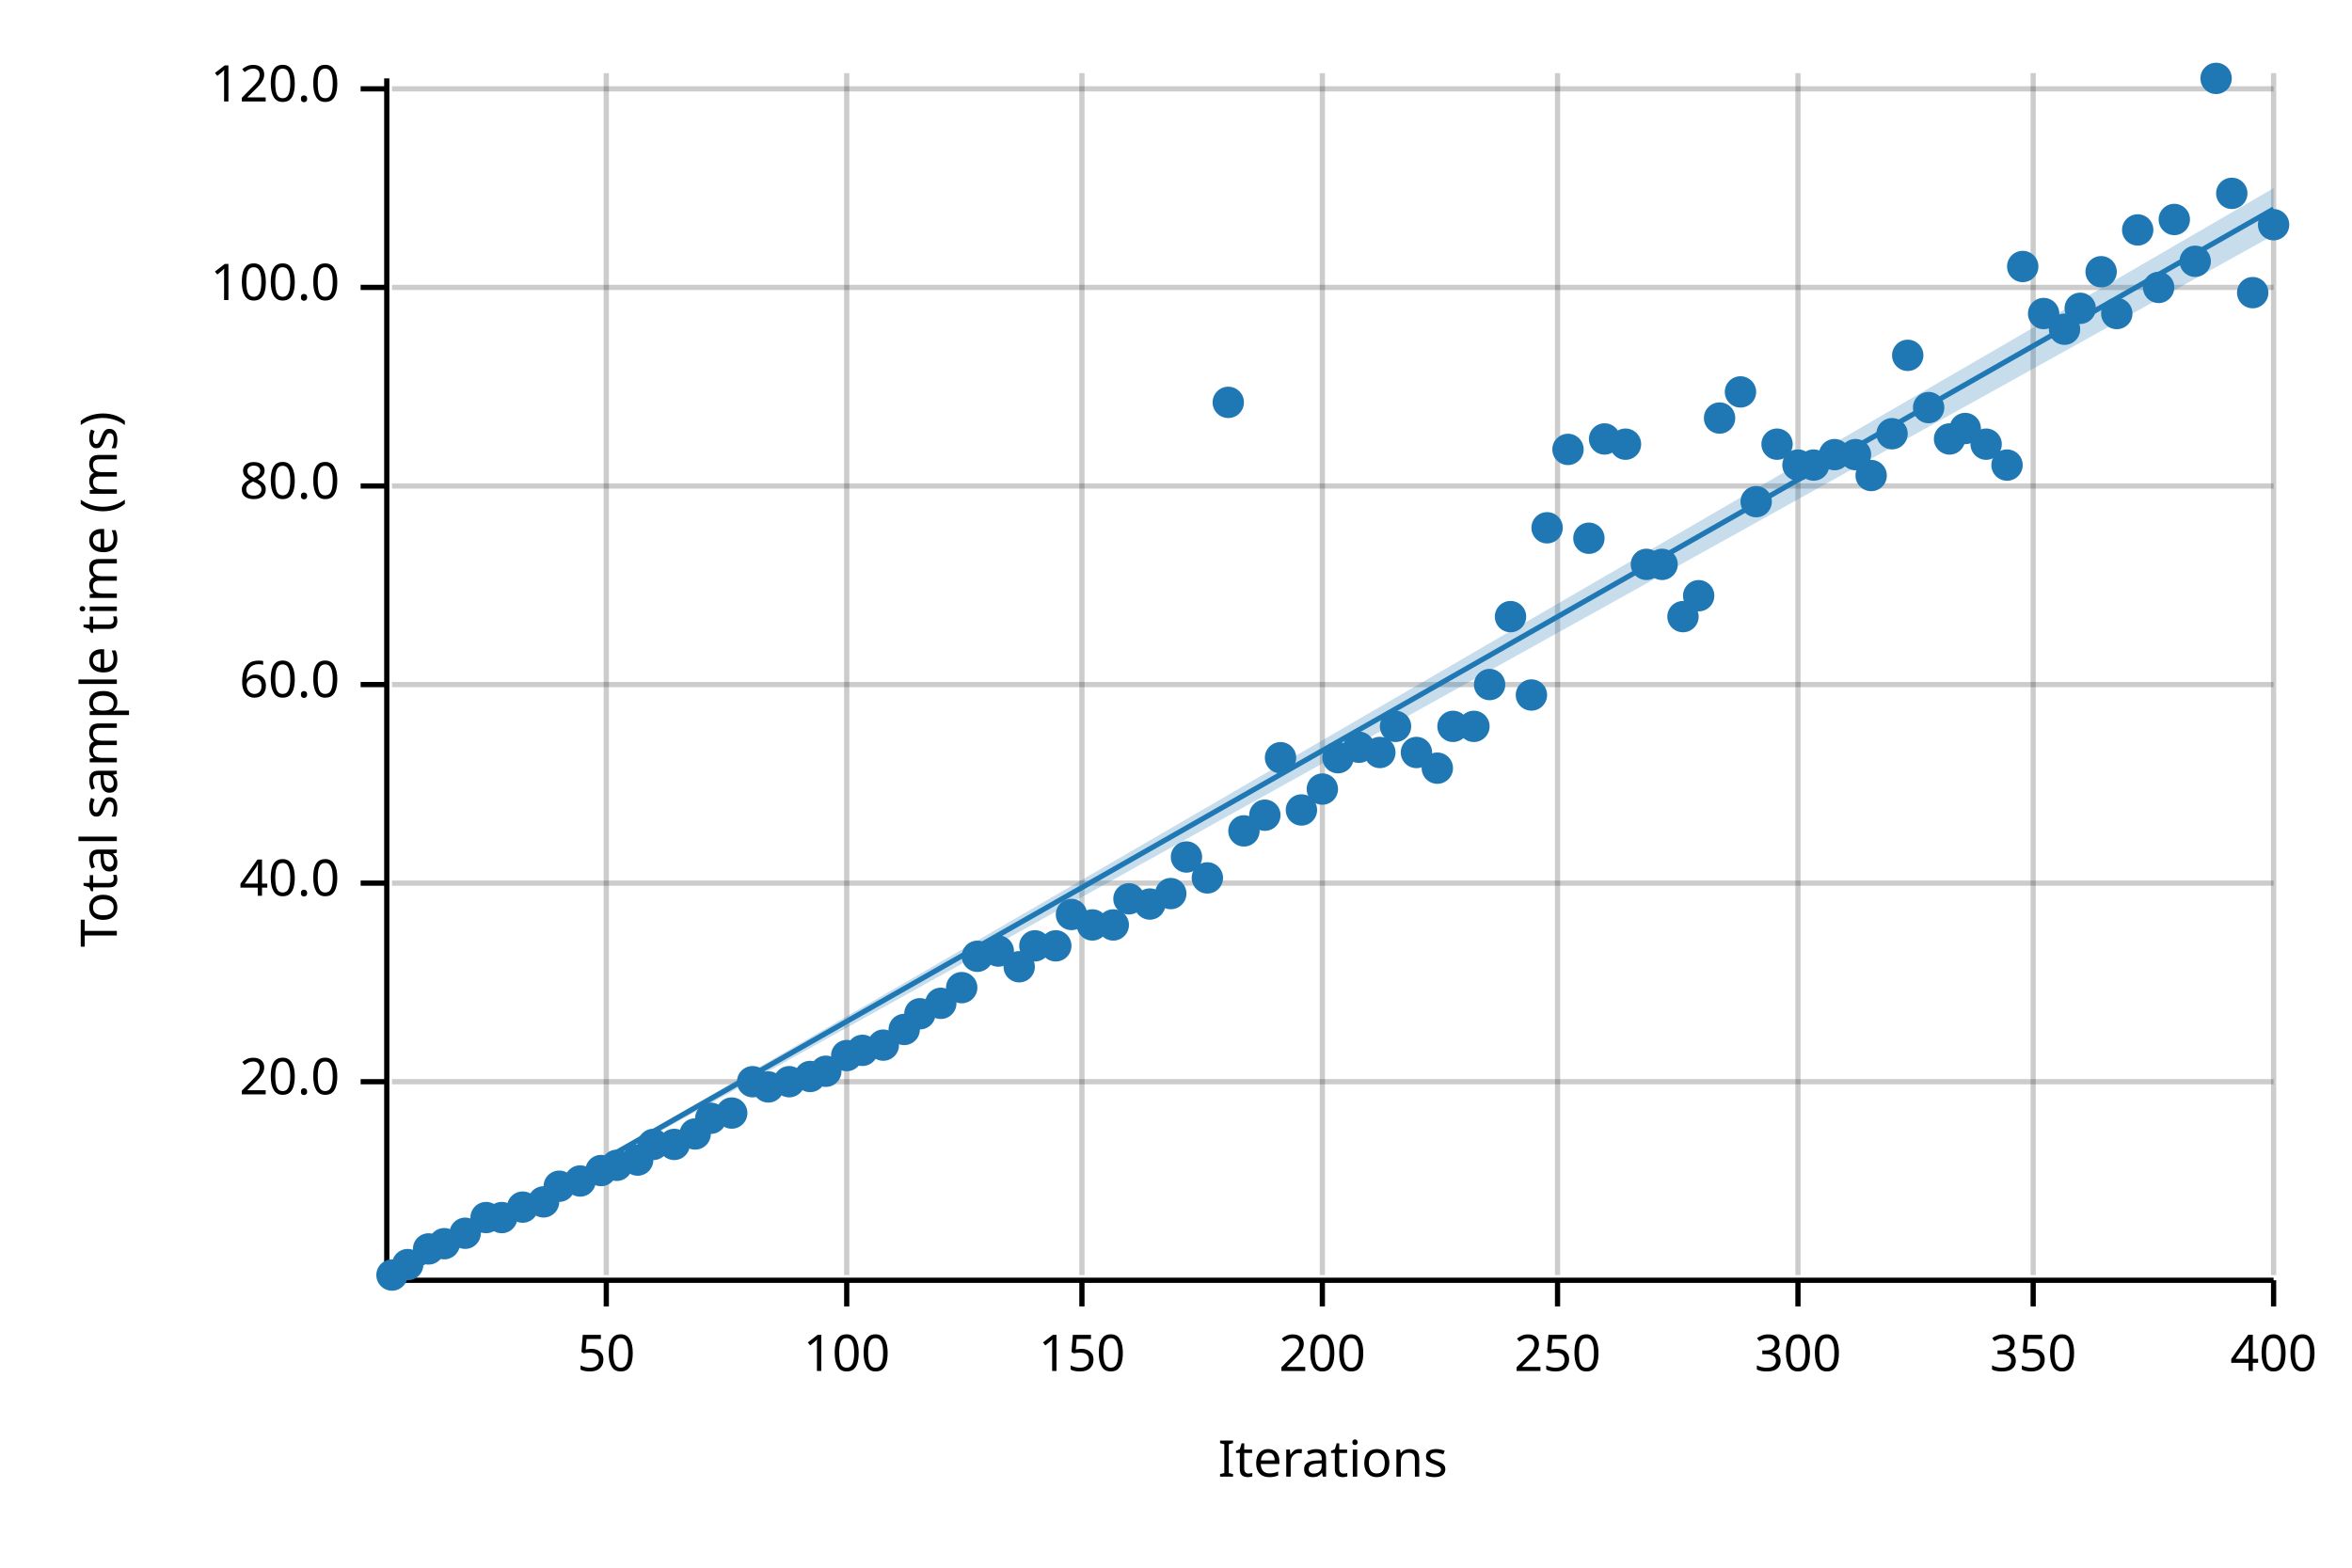
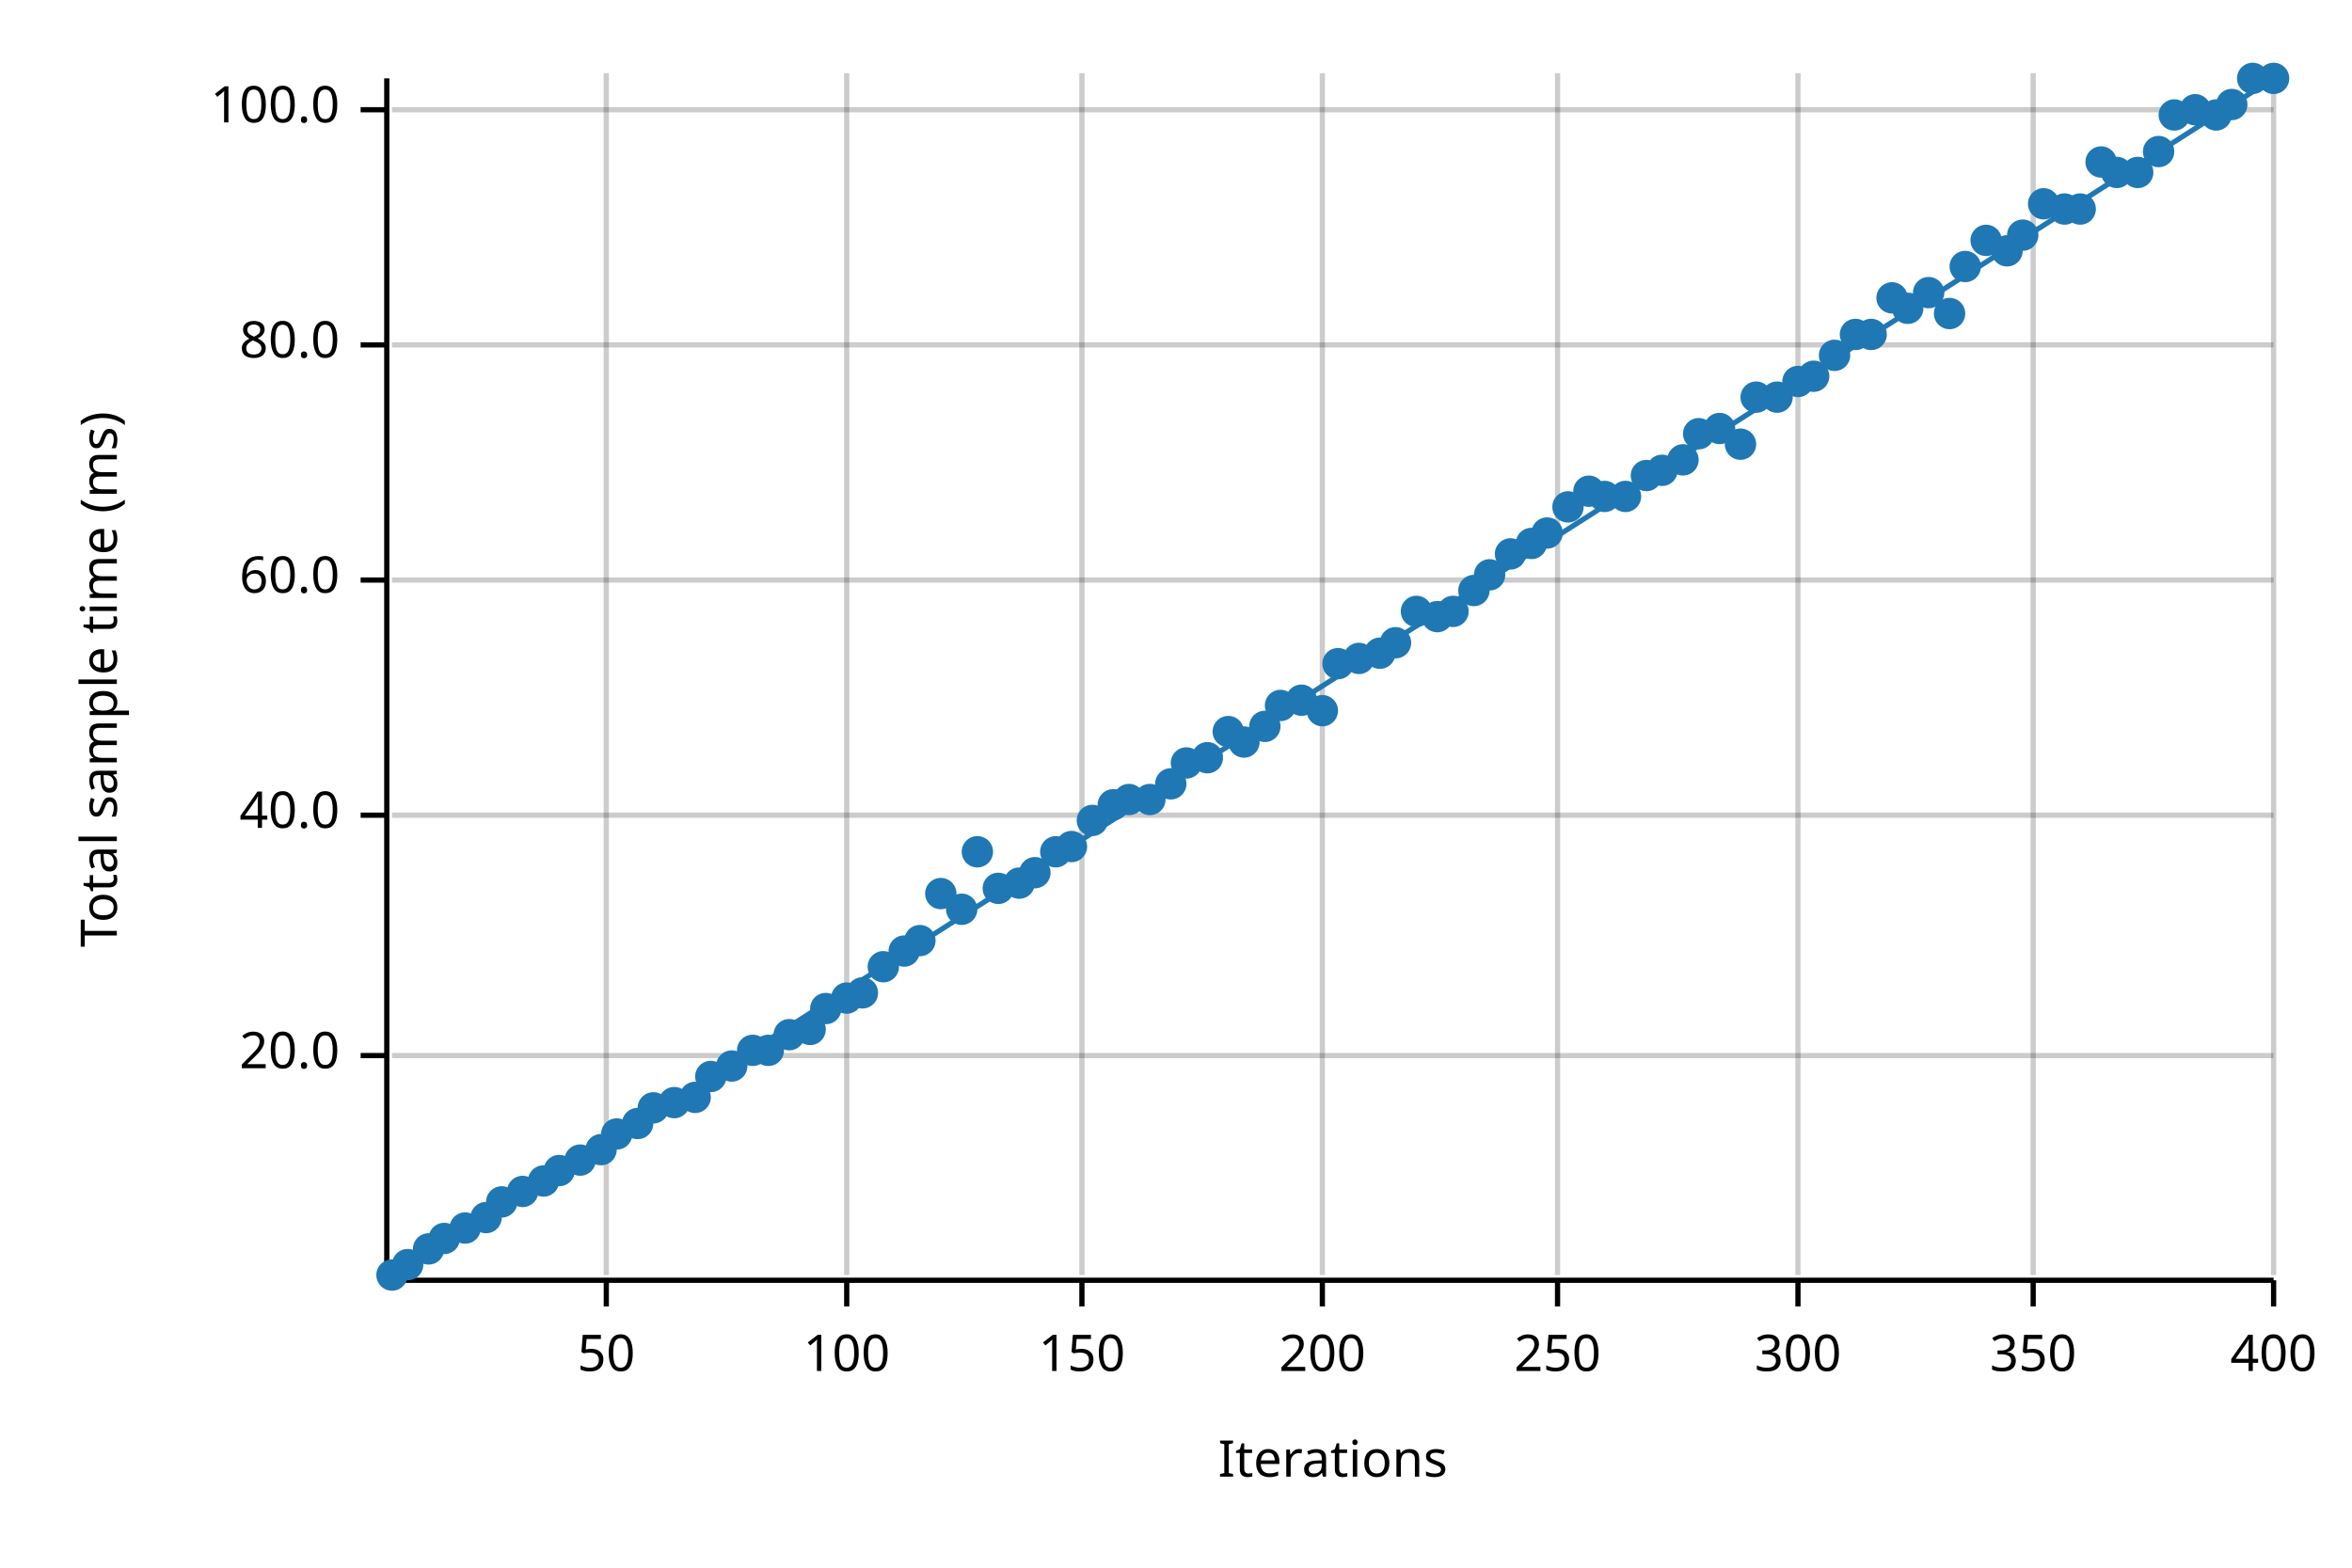
<svg xmlns="http://www.w3.org/2000/svg" width="450" height="300" viewBox="0 0 450 300">
  <text x="15" y="130" dy="0.76em" text-anchor="middle" font-family="sans-serif" font-size="9.677" opacity="1" fill="#000000" transform="rotate(270, 15, 130)">
Total sample time (ms)
</text>
  <text x="255" y="285" dy="-0.5ex" text-anchor="middle" font-family="sans-serif" font-size="9.677" opacity="1" fill="#000000">
Iterations
</text>
  <line opacity="0.2" stroke="#000000" stroke-width="1" x1="116" y1="244" x2="116" y2="14" />
  <line opacity="0.2" stroke="#000000" stroke-width="1" x1="162" y1="244" x2="162" y2="14" />
  <line opacity="0.2" stroke="#000000" stroke-width="1" x1="207" y1="244" x2="207" y2="14" />
  <line opacity="0.2" stroke="#000000" stroke-width="1" x1="253" y1="244" x2="253" y2="14" />
  <line opacity="0.2" stroke="#000000" stroke-width="1" x1="298" y1="244" x2="298" y2="14" />
  <line opacity="0.2" stroke="#000000" stroke-width="1" x1="344" y1="244" x2="344" y2="14" />
  <line opacity="0.2" stroke="#000000" stroke-width="1" x1="389" y1="244" x2="389" y2="14" />
  <line opacity="0.2" stroke="#000000" stroke-width="1" x1="435" y1="244" x2="435" y2="14" />
-   <line opacity="0.2" stroke="#000000" stroke-width="1" x1="75" y1="207" x2="435" y2="207" />
-   <line opacity="0.2" stroke="#000000" stroke-width="1" x1="75" y1="169" x2="435" y2="169" />
-   <line opacity="0.2" stroke="#000000" stroke-width="1" x1="75" y1="131" x2="435" y2="131" />
-   <line opacity="0.2" stroke="#000000" stroke-width="1" x1="75" y1="93" x2="435" y2="93" />
-   <line opacity="0.2" stroke="#000000" stroke-width="1" x1="75" y1="55" x2="435" y2="55" />
-   <line opacity="0.2" stroke="#000000" stroke-width="1" x1="75" y1="17" x2="435" y2="17" />
+   <line opacity="0.2" stroke="#000000" stroke-width="1" x1="75" y1="202" x2="435" y2="202" />
+   <line opacity="0.2" stroke="#000000" stroke-width="1" x1="75" y1="156" x2="435" y2="156" />
+   <line opacity="0.2" stroke="#000000" stroke-width="1" x1="75" y1="111" x2="435" y2="111" />
+   <line opacity="0.2" stroke="#000000" stroke-width="1" x1="75" y1="66" x2="435" y2="66" />
+   <line opacity="0.2" stroke="#000000" stroke-width="1" x1="75" y1="21" x2="435" y2="21" />
  <polyline fill="none" opacity="1" stroke="#000000" stroke-width="1" points="74,15 74,245 " />
-   <text x="65" y="207" dy="0.5ex" text-anchor="end" font-family="sans-serif" font-size="9.677" opacity="1" fill="#000000">
+   <text x="65" y="202" dy="0.5ex" text-anchor="end" font-family="sans-serif" font-size="9.677" opacity="1" fill="#000000">
20.0
</text>
-   <polyline fill="none" opacity="1" stroke="#000000" stroke-width="1" points="69,207 74,207 " />
-   <text x="65" y="169" dy="0.5ex" text-anchor="end" font-family="sans-serif" font-size="9.677" opacity="1" fill="#000000">
+   <polyline fill="none" opacity="1" stroke="#000000" stroke-width="1" points="69,202 74,202 " />
+   <text x="65" y="156" dy="0.5ex" text-anchor="end" font-family="sans-serif" font-size="9.677" opacity="1" fill="#000000">
40.0
</text>
-   <polyline fill="none" opacity="1" stroke="#000000" stroke-width="1" points="69,169 74,169 " />
-   <text x="65" y="131" dy="0.5ex" text-anchor="end" font-family="sans-serif" font-size="9.677" opacity="1" fill="#000000">
+   <polyline fill="none" opacity="1" stroke="#000000" stroke-width="1" points="69,156 74,156 " />
+   <text x="65" y="111" dy="0.5ex" text-anchor="end" font-family="sans-serif" font-size="9.677" opacity="1" fill="#000000">
60.0
</text>
-   <polyline fill="none" opacity="1" stroke="#000000" stroke-width="1" points="69,131 74,131 " />
-   <text x="65" y="93" dy="0.5ex" text-anchor="end" font-family="sans-serif" font-size="9.677" opacity="1" fill="#000000">
+   <polyline fill="none" opacity="1" stroke="#000000" stroke-width="1" points="69,111 74,111 " />
+   <text x="65" y="66" dy="0.5ex" text-anchor="end" font-family="sans-serif" font-size="9.677" opacity="1" fill="#000000">
80.0
</text>
-   <polyline fill="none" opacity="1" stroke="#000000" stroke-width="1" points="69,93 74,93 " />
-   <text x="65" y="55" dy="0.5ex" text-anchor="end" font-family="sans-serif" font-size="9.677" opacity="1" fill="#000000">
+   <polyline fill="none" opacity="1" stroke="#000000" stroke-width="1" points="69,66 74,66 " />
+   <text x="65" y="21" dy="0.5ex" text-anchor="end" font-family="sans-serif" font-size="9.677" opacity="1" fill="#000000">
100.0
</text>
-   <polyline fill="none" opacity="1" stroke="#000000" stroke-width="1" points="69,55 74,55 " />
-   <text x="65" y="17" dy="0.5ex" text-anchor="end" font-family="sans-serif" font-size="9.677" opacity="1" fill="#000000">
- 120.0
- </text>
-   <polyline fill="none" opacity="1" stroke="#000000" stroke-width="1" points="69,17 74,17 " />
+   <polyline fill="none" opacity="1" stroke="#000000" stroke-width="1" points="69,21 74,21 " />
  <polyline fill="none" opacity="1" stroke="#000000" stroke-width="1" points="75,245 435,245 " />
  <text x="116" y="255" dy="0.76em" text-anchor="middle" font-family="sans-serif" font-size="9.677" opacity="1" fill="#000000">
50
</text>
  <polyline fill="none" opacity="1" stroke="#000000" stroke-width="1" points="116,245 116,250 " />
  <text x="162" y="255" dy="0.76em" text-anchor="middle" font-family="sans-serif" font-size="9.677" opacity="1" fill="#000000">
100
</text>
  <polyline fill="none" opacity="1" stroke="#000000" stroke-width="1" points="162,245 162,250 " />
  <text x="207" y="255" dy="0.76em" text-anchor="middle" font-family="sans-serif" font-size="9.677" opacity="1" fill="#000000">
150
</text>
  <polyline fill="none" opacity="1" stroke="#000000" stroke-width="1" points="207,245 207,250 " />
  <text x="253" y="255" dy="0.76em" text-anchor="middle" font-family="sans-serif" font-size="9.677" opacity="1" fill="#000000">
200
</text>
  <polyline fill="none" opacity="1" stroke="#000000" stroke-width="1" points="253,245 253,250 " />
  <text x="298" y="255" dy="0.76em" text-anchor="middle" font-family="sans-serif" font-size="9.677" opacity="1" fill="#000000">
250
</text>
  <polyline fill="none" opacity="1" stroke="#000000" stroke-width="1" points="298,245 298,250 " />
  <text x="344" y="255" dy="0.76em" text-anchor="middle" font-family="sans-serif" font-size="9.677" opacity="1" fill="#000000">
300
</text>
  <polyline fill="none" opacity="1" stroke="#000000" stroke-width="1" points="344,245 344,250 " />
  <text x="389" y="255" dy="0.76em" text-anchor="middle" font-family="sans-serif" font-size="9.677" opacity="1" fill="#000000">
350
</text>
  <polyline fill="none" opacity="1" stroke="#000000" stroke-width="1" points="389,245 389,250 " />
  <text x="435" y="255" dy="0.76em" text-anchor="middle" font-family="sans-serif" font-size="9.677" opacity="1" fill="#000000">
400
</text>
  <polyline fill="none" opacity="1" stroke="#000000" stroke-width="1" points="435,245 435,250 " />
  <circle cx="75" cy="244" r="3" opacity="1" fill="#1F78B4" stroke="none" stroke-width="1" />
  <circle cx="78" cy="242" r="3" opacity="1" fill="#1F78B4" stroke="none" stroke-width="1" />
  <circle cx="82" cy="239" r="3" opacity="1" fill="#1F78B4" stroke="none" stroke-width="1" />
-   <circle cx="85" cy="238" r="3" opacity="1" fill="#1F78B4" stroke="none" stroke-width="1" />
-   <circle cx="89" cy="236" r="3" opacity="1" fill="#1F78B4" stroke="none" stroke-width="1" />
+   <circle cx="85" cy="237" r="3" opacity="1" fill="#1F78B4" stroke="none" stroke-width="1" />
+   <circle cx="89" cy="235" r="3" opacity="1" fill="#1F78B4" stroke="none" stroke-width="1" />
  <circle cx="93" cy="233" r="3" opacity="1" fill="#1F78B4" stroke="none" stroke-width="1" />
-   <circle cx="96" cy="233" r="3" opacity="1" fill="#1F78B4" stroke="none" stroke-width="1" />
-   <circle cx="100" cy="231" r="3" opacity="1" fill="#1F78B4" stroke="none" stroke-width="1" />
-   <circle cx="104" cy="230" r="3" opacity="1" fill="#1F78B4" stroke="none" stroke-width="1" />
-   <circle cx="107" cy="227" r="3" opacity="1" fill="#1F78B4" stroke="none" stroke-width="1" />
-   <circle cx="111" cy="226" r="3" opacity="1" fill="#1F78B4" stroke="none" stroke-width="1" />
-   <circle cx="115" cy="224" r="3" opacity="1" fill="#1F78B4" stroke="none" stroke-width="1" />
-   <circle cx="118" cy="223" r="3" opacity="1" fill="#1F78B4" stroke="none" stroke-width="1" />
-   <circle cx="122" cy="222" r="3" opacity="1" fill="#1F78B4" stroke="none" stroke-width="1" />
-   <circle cx="125" cy="219" r="3" opacity="1" fill="#1F78B4" stroke="none" stroke-width="1" />
-   <circle cx="129" cy="219" r="3" opacity="1" fill="#1F78B4" stroke="none" stroke-width="1" />
-   <circle cx="133" cy="217" r="3" opacity="1" fill="#1F78B4" stroke="none" stroke-width="1" />
-   <circle cx="136" cy="214" r="3" opacity="1" fill="#1F78B4" stroke="none" stroke-width="1" />
-   <circle cx="140" cy="213" r="3" opacity="1" fill="#1F78B4" stroke="none" stroke-width="1" />
-   <circle cx="144" cy="207" r="3" opacity="1" fill="#1F78B4" stroke="none" stroke-width="1" />
-   <circle cx="147" cy="208" r="3" opacity="1" fill="#1F78B4" stroke="none" stroke-width="1" />
-   <circle cx="151" cy="207" r="3" opacity="1" fill="#1F78B4" stroke="none" stroke-width="1" />
-   <circle cx="155" cy="206" r="3" opacity="1" fill="#1F78B4" stroke="none" stroke-width="1" />
-   <circle cx="158" cy="205" r="3" opacity="1" fill="#1F78B4" stroke="none" stroke-width="1" />
-   <circle cx="162" cy="202" r="3" opacity="1" fill="#1F78B4" stroke="none" stroke-width="1" />
-   <circle cx="165" cy="201" r="3" opacity="1" fill="#1F78B4" stroke="none" stroke-width="1" />
-   <circle cx="169" cy="200" r="3" opacity="1" fill="#1F78B4" stroke="none" stroke-width="1" />
-   <circle cx="173" cy="197" r="3" opacity="1" fill="#1F78B4" stroke="none" stroke-width="1" />
-   <circle cx="176" cy="194" r="3" opacity="1" fill="#1F78B4" stroke="none" stroke-width="1" />
-   <circle cx="180" cy="192" r="3" opacity="1" fill="#1F78B4" stroke="none" stroke-width="1" />
-   <circle cx="184" cy="189" r="3" opacity="1" fill="#1F78B4" stroke="none" stroke-width="1" />
-   <circle cx="187" cy="183" r="3" opacity="1" fill="#1F78B4" stroke="none" stroke-width="1" />
-   <circle cx="191" cy="182" r="3" opacity="1" fill="#1F78B4" stroke="none" stroke-width="1" />
-   <circle cx="195" cy="185" r="3" opacity="1" fill="#1F78B4" stroke="none" stroke-width="1" />
-   <circle cx="198" cy="181" r="3" opacity="1" fill="#1F78B4" stroke="none" stroke-width="1" />
-   <circle cx="202" cy="181" r="3" opacity="1" fill="#1F78B4" stroke="none" stroke-width="1" />
-   <circle cx="205" cy="175" r="3" opacity="1" fill="#1F78B4" stroke="none" stroke-width="1" />
-   <circle cx="209" cy="177" r="3" opacity="1" fill="#1F78B4" stroke="none" stroke-width="1" />
-   <circle cx="213" cy="177" r="3" opacity="1" fill="#1F78B4" stroke="none" stroke-width="1" />
-   <circle cx="216" cy="172" r="3" opacity="1" fill="#1F78B4" stroke="none" stroke-width="1" />
-   <circle cx="220" cy="173" r="3" opacity="1" fill="#1F78B4" stroke="none" stroke-width="1" />
-   <circle cx="224" cy="171" r="3" opacity="1" fill="#1F78B4" stroke="none" stroke-width="1" />
-   <circle cx="227" cy="164" r="3" opacity="1" fill="#1F78B4" stroke="none" stroke-width="1" />
-   <circle cx="231" cy="168" r="3" opacity="1" fill="#1F78B4" stroke="none" stroke-width="1" />
-   <circle cx="235" cy="77" r="3" opacity="1" fill="#1F78B4" stroke="none" stroke-width="1" />
-   <circle cx="238" cy="159" r="3" opacity="1" fill="#1F78B4" stroke="none" stroke-width="1" />
-   <circle cx="242" cy="156" r="3" opacity="1" fill="#1F78B4" stroke="none" stroke-width="1" />
-   <circle cx="245" cy="145" r="3" opacity="1" fill="#1F78B4" stroke="none" stroke-width="1" />
-   <circle cx="249" cy="155" r="3" opacity="1" fill="#1F78B4" stroke="none" stroke-width="1" />
-   <circle cx="253" cy="151" r="3" opacity="1" fill="#1F78B4" stroke="none" stroke-width="1" />
-   <circle cx="256" cy="145" r="3" opacity="1" fill="#1F78B4" stroke="none" stroke-width="1" />
-   <circle cx="260" cy="143" r="3" opacity="1" fill="#1F78B4" stroke="none" stroke-width="1" />
-   <circle cx="264" cy="144" r="3" opacity="1" fill="#1F78B4" stroke="none" stroke-width="1" />
-   <circle cx="267" cy="139" r="3" opacity="1" fill="#1F78B4" stroke="none" stroke-width="1" />
-   <circle cx="271" cy="144" r="3" opacity="1" fill="#1F78B4" stroke="none" stroke-width="1" />
-   <circle cx="275" cy="147" r="3" opacity="1" fill="#1F78B4" stroke="none" stroke-width="1" />
-   <circle cx="278" cy="139" r="3" opacity="1" fill="#1F78B4" stroke="none" stroke-width="1" />
-   <circle cx="282" cy="139" r="3" opacity="1" fill="#1F78B4" stroke="none" stroke-width="1" />
-   <circle cx="285" cy="131" r="3" opacity="1" fill="#1F78B4" stroke="none" stroke-width="1" />
-   <circle cx="289" cy="118" r="3" opacity="1" fill="#1F78B4" stroke="none" stroke-width="1" />
-   <circle cx="293" cy="133" r="3" opacity="1" fill="#1F78B4" stroke="none" stroke-width="1" />
-   <circle cx="296" cy="101" r="3" opacity="1" fill="#1F78B4" stroke="none" stroke-width="1" />
-   <circle cx="300" cy="86" r="3" opacity="1" fill="#1F78B4" stroke="none" stroke-width="1" />
-   <circle cx="304" cy="103" r="3" opacity="1" fill="#1F78B4" stroke="none" stroke-width="1" />
-   <circle cx="307" cy="84" r="3" opacity="1" fill="#1F78B4" stroke="none" stroke-width="1" />
-   <circle cx="311" cy="85" r="3" opacity="1" fill="#1F78B4" stroke="none" stroke-width="1" />
-   <circle cx="315" cy="108" r="3" opacity="1" fill="#1F78B4" stroke="none" stroke-width="1" />
-   <circle cx="318" cy="108" r="3" opacity="1" fill="#1F78B4" stroke="none" stroke-width="1" />
-   <circle cx="322" cy="118" r="3" opacity="1" fill="#1F78B4" stroke="none" stroke-width="1" />
-   <circle cx="325" cy="114" r="3" opacity="1" fill="#1F78B4" stroke="none" stroke-width="1" />
-   <circle cx="329" cy="80" r="3" opacity="1" fill="#1F78B4" stroke="none" stroke-width="1" />
-   <circle cx="333" cy="75" r="3" opacity="1" fill="#1F78B4" stroke="none" stroke-width="1" />
-   <circle cx="336" cy="96" r="3" opacity="1" fill="#1F78B4" stroke="none" stroke-width="1" />
-   <circle cx="340" cy="85" r="3" opacity="1" fill="#1F78B4" stroke="none" stroke-width="1" />
-   <circle cx="344" cy="89" r="3" opacity="1" fill="#1F78B4" stroke="none" stroke-width="1" />
-   <circle cx="347" cy="89" r="3" opacity="1" fill="#1F78B4" stroke="none" stroke-width="1" />
-   <circle cx="351" cy="87" r="3" opacity="1" fill="#1F78B4" stroke="none" stroke-width="1" />
-   <circle cx="355" cy="87" r="3" opacity="1" fill="#1F78B4" stroke="none" stroke-width="1" />
-   <circle cx="358" cy="91" r="3" opacity="1" fill="#1F78B4" stroke="none" stroke-width="1" />
-   <circle cx="362" cy="83" r="3" opacity="1" fill="#1F78B4" stroke="none" stroke-width="1" />
-   <circle cx="365" cy="68" r="3" opacity="1" fill="#1F78B4" stroke="none" stroke-width="1" />
-   <circle cx="369" cy="78" r="3" opacity="1" fill="#1F78B4" stroke="none" stroke-width="1" />
-   <circle cx="373" cy="84" r="3" opacity="1" fill="#1F78B4" stroke="none" stroke-width="1" />
-   <circle cx="376" cy="82" r="3" opacity="1" fill="#1F78B4" stroke="none" stroke-width="1" />
-   <circle cx="380" cy="85" r="3" opacity="1" fill="#1F78B4" stroke="none" stroke-width="1" />
-   <circle cx="384" cy="89" r="3" opacity="1" fill="#1F78B4" stroke="none" stroke-width="1" />
-   <circle cx="387" cy="51" r="3" opacity="1" fill="#1F78B4" stroke="none" stroke-width="1" />
-   <circle cx="391" cy="60" r="3" opacity="1" fill="#1F78B4" stroke="none" stroke-width="1" />
-   <circle cx="395" cy="63" r="3" opacity="1" fill="#1F78B4" stroke="none" stroke-width="1" />
-   <circle cx="398" cy="59" r="3" opacity="1" fill="#1F78B4" stroke="none" stroke-width="1" />
-   <circle cx="402" cy="52" r="3" opacity="1" fill="#1F78B4" stroke="none" stroke-width="1" />
-   <circle cx="405" cy="60" r="3" opacity="1" fill="#1F78B4" stroke="none" stroke-width="1" />
-   <circle cx="409" cy="44" r="3" opacity="1" fill="#1F78B4" stroke="none" stroke-width="1" />
-   <circle cx="413" cy="55" r="3" opacity="1" fill="#1F78B4" stroke="none" stroke-width="1" />
-   <circle cx="416" cy="42" r="3" opacity="1" fill="#1F78B4" stroke="none" stroke-width="1" />
-   <circle cx="420" cy="50" r="3" opacity="1" fill="#1F78B4" stroke="none" stroke-width="1" />
-   <circle cx="424" cy="15" r="3" opacity="1" fill="#1F78B4" stroke="none" stroke-width="1" />
-   <circle cx="427" cy="37" r="3" opacity="1" fill="#1F78B4" stroke="none" stroke-width="1" />
-   <circle cx="431" cy="56" r="3" opacity="1" fill="#1F78B4" stroke="none" stroke-width="1" />
-   <circle cx="435" cy="43" r="3" opacity="1" fill="#1F78B4" stroke="none" stroke-width="1" />
-   <polyline fill="none" opacity="1" stroke="#1F78B4" stroke-width="1" points="75,245 435,40 " />
-   <polygon opacity="0.25" fill="#1F78B4" points="75,245 435,45 435,36 " />
+   <circle cx="96" cy="230" r="3" opacity="1" fill="#1F78B4" stroke="none" stroke-width="1" />
+   <circle cx="100" cy="228" r="3" opacity="1" fill="#1F78B4" stroke="none" stroke-width="1" />
+   <circle cx="104" cy="226" r="3" opacity="1" fill="#1F78B4" stroke="none" stroke-width="1" />
+   <circle cx="107" cy="224" r="3" opacity="1" fill="#1F78B4" stroke="none" stroke-width="1" />
+   <circle cx="111" cy="222" r="3" opacity="1" fill="#1F78B4" stroke="none" stroke-width="1" />
+   <circle cx="115" cy="220" r="3" opacity="1" fill="#1F78B4" stroke="none" stroke-width="1" />
+   <circle cx="118" cy="217" r="3" opacity="1" fill="#1F78B4" stroke="none" stroke-width="1" />
+   <circle cx="122" cy="215" r="3" opacity="1" fill="#1F78B4" stroke="none" stroke-width="1" />
+   <circle cx="125" cy="212" r="3" opacity="1" fill="#1F78B4" stroke="none" stroke-width="1" />
+   <circle cx="129" cy="211" r="3" opacity="1" fill="#1F78B4" stroke="none" stroke-width="1" />
+   <circle cx="133" cy="210" r="3" opacity="1" fill="#1F78B4" stroke="none" stroke-width="1" />
+   <circle cx="136" cy="206" r="3" opacity="1" fill="#1F78B4" stroke="none" stroke-width="1" />
+   <circle cx="140" cy="204" r="3" opacity="1" fill="#1F78B4" stroke="none" stroke-width="1" />
+   <circle cx="144" cy="201" r="3" opacity="1" fill="#1F78B4" stroke="none" stroke-width="1" />
+   <circle cx="147" cy="201" r="3" opacity="1" fill="#1F78B4" stroke="none" stroke-width="1" />
+   <circle cx="151" cy="198" r="3" opacity="1" fill="#1F78B4" stroke="none" stroke-width="1" />
+   <circle cx="155" cy="197" r="3" opacity="1" fill="#1F78B4" stroke="none" stroke-width="1" />
+   <circle cx="158" cy="193" r="3" opacity="1" fill="#1F78B4" stroke="none" stroke-width="1" />
+   <circle cx="162" cy="191" r="3" opacity="1" fill="#1F78B4" stroke="none" stroke-width="1" />
+   <circle cx="165" cy="190" r="3" opacity="1" fill="#1F78B4" stroke="none" stroke-width="1" />
+   <circle cx="169" cy="185" r="3" opacity="1" fill="#1F78B4" stroke="none" stroke-width="1" />
+   <circle cx="173" cy="182" r="3" opacity="1" fill="#1F78B4" stroke="none" stroke-width="1" />
+   <circle cx="176" cy="180" r="3" opacity="1" fill="#1F78B4" stroke="none" stroke-width="1" />
+   <circle cx="180" cy="171" r="3" opacity="1" fill="#1F78B4" stroke="none" stroke-width="1" />
+   <circle cx="184" cy="174" r="3" opacity="1" fill="#1F78B4" stroke="none" stroke-width="1" />
+   <circle cx="187" cy="163" r="3" opacity="1" fill="#1F78B4" stroke="none" stroke-width="1" />
+   <circle cx="191" cy="170" r="3" opacity="1" fill="#1F78B4" stroke="none" stroke-width="1" />
+   <circle cx="195" cy="169" r="3" opacity="1" fill="#1F78B4" stroke="none" stroke-width="1" />
+   <circle cx="198" cy="167" r="3" opacity="1" fill="#1F78B4" stroke="none" stroke-width="1" />
+   <circle cx="202" cy="163" r="3" opacity="1" fill="#1F78B4" stroke="none" stroke-width="1" />
+   <circle cx="205" cy="162" r="3" opacity="1" fill="#1F78B4" stroke="none" stroke-width="1" />
+   <circle cx="209" cy="157" r="3" opacity="1" fill="#1F78B4" stroke="none" stroke-width="1" />
+   <circle cx="213" cy="154" r="3" opacity="1" fill="#1F78B4" stroke="none" stroke-width="1" />
+   <circle cx="216" cy="153" r="3" opacity="1" fill="#1F78B4" stroke="none" stroke-width="1" />
+   <circle cx="220" cy="153" r="3" opacity="1" fill="#1F78B4" stroke="none" stroke-width="1" />
+   <circle cx="224" cy="150" r="3" opacity="1" fill="#1F78B4" stroke="none" stroke-width="1" />
+   <circle cx="227" cy="146" r="3" opacity="1" fill="#1F78B4" stroke="none" stroke-width="1" />
+   <circle cx="231" cy="145" r="3" opacity="1" fill="#1F78B4" stroke="none" stroke-width="1" />
+   <circle cx="235" cy="140" r="3" opacity="1" fill="#1F78B4" stroke="none" stroke-width="1" />
+   <circle cx="238" cy="142" r="3" opacity="1" fill="#1F78B4" stroke="none" stroke-width="1" />
+   <circle cx="242" cy="139" r="3" opacity="1" fill="#1F78B4" stroke="none" stroke-width="1" />
+   <circle cx="245" cy="135" r="3" opacity="1" fill="#1F78B4" stroke="none" stroke-width="1" />
+   <circle cx="249" cy="134" r="3" opacity="1" fill="#1F78B4" stroke="none" stroke-width="1" />
+   <circle cx="253" cy="136" r="3" opacity="1" fill="#1F78B4" stroke="none" stroke-width="1" />
+   <circle cx="256" cy="127" r="3" opacity="1" fill="#1F78B4" stroke="none" stroke-width="1" />
+   <circle cx="260" cy="126" r="3" opacity="1" fill="#1F78B4" stroke="none" stroke-width="1" />
+   <circle cx="264" cy="125" r="3" opacity="1" fill="#1F78B4" stroke="none" stroke-width="1" />
+   <circle cx="267" cy="123" r="3" opacity="1" fill="#1F78B4" stroke="none" stroke-width="1" />
+   <circle cx="271" cy="117" r="3" opacity="1" fill="#1F78B4" stroke="none" stroke-width="1" />
+   <circle cx="275" cy="118" r="3" opacity="1" fill="#1F78B4" stroke="none" stroke-width="1" />
+   <circle cx="278" cy="117" r="3" opacity="1" fill="#1F78B4" stroke="none" stroke-width="1" />
+   <circle cx="282" cy="113" r="3" opacity="1" fill="#1F78B4" stroke="none" stroke-width="1" />
+   <circle cx="285" cy="110" r="3" opacity="1" fill="#1F78B4" stroke="none" stroke-width="1" />
+   <circle cx="289" cy="106" r="3" opacity="1" fill="#1F78B4" stroke="none" stroke-width="1" />
+   <circle cx="293" cy="104" r="3" opacity="1" fill="#1F78B4" stroke="none" stroke-width="1" />
+   <circle cx="296" cy="102" r="3" opacity="1" fill="#1F78B4" stroke="none" stroke-width="1" />
+   <circle cx="300" cy="97" r="3" opacity="1" fill="#1F78B4" stroke="none" stroke-width="1" />
+   <circle cx="304" cy="94" r="3" opacity="1" fill="#1F78B4" stroke="none" stroke-width="1" />
+   <circle cx="307" cy="95" r="3" opacity="1" fill="#1F78B4" stroke="none" stroke-width="1" />
+   <circle cx="311" cy="95" r="3" opacity="1" fill="#1F78B4" stroke="none" stroke-width="1" />
+   <circle cx="315" cy="91" r="3" opacity="1" fill="#1F78B4" stroke="none" stroke-width="1" />
+   <circle cx="318" cy="90" r="3" opacity="1" fill="#1F78B4" stroke="none" stroke-width="1" />
+   <circle cx="322" cy="88" r="3" opacity="1" fill="#1F78B4" stroke="none" stroke-width="1" />
+   <circle cx="325" cy="83" r="3" opacity="1" fill="#1F78B4" stroke="none" stroke-width="1" />
+   <circle cx="329" cy="82" r="3" opacity="1" fill="#1F78B4" stroke="none" stroke-width="1" />
+   <circle cx="333" cy="85" r="3" opacity="1" fill="#1F78B4" stroke="none" stroke-width="1" />
+   <circle cx="336" cy="76" r="3" opacity="1" fill="#1F78B4" stroke="none" stroke-width="1" />
+   <circle cx="340" cy="76" r="3" opacity="1" fill="#1F78B4" stroke="none" stroke-width="1" />
+   <circle cx="344" cy="73" r="3" opacity="1" fill="#1F78B4" stroke="none" stroke-width="1" />
+   <circle cx="347" cy="72" r="3" opacity="1" fill="#1F78B4" stroke="none" stroke-width="1" />
+   <circle cx="351" cy="68" r="3" opacity="1" fill="#1F78B4" stroke="none" stroke-width="1" />
+   <circle cx="355" cy="64" r="3" opacity="1" fill="#1F78B4" stroke="none" stroke-width="1" />
+   <circle cx="358" cy="64" r="3" opacity="1" fill="#1F78B4" stroke="none" stroke-width="1" />
+   <circle cx="362" cy="57" r="3" opacity="1" fill="#1F78B4" stroke="none" stroke-width="1" />
+   <circle cx="365" cy="59" r="3" opacity="1" fill="#1F78B4" stroke="none" stroke-width="1" />
+   <circle cx="369" cy="56" r="3" opacity="1" fill="#1F78B4" stroke="none" stroke-width="1" />
+   <circle cx="373" cy="60" r="3" opacity="1" fill="#1F78B4" stroke="none" stroke-width="1" />
+   <circle cx="376" cy="51" r="3" opacity="1" fill="#1F78B4" stroke="none" stroke-width="1" />
+   <circle cx="380" cy="46" r="3" opacity="1" fill="#1F78B4" stroke="none" stroke-width="1" />
+   <circle cx="384" cy="48" r="3" opacity="1" fill="#1F78B4" stroke="none" stroke-width="1" />
+   <circle cx="387" cy="45" r="3" opacity="1" fill="#1F78B4" stroke="none" stroke-width="1" />
+   <circle cx="391" cy="39" r="3" opacity="1" fill="#1F78B4" stroke="none" stroke-width="1" />
+   <circle cx="395" cy="40" r="3" opacity="1" fill="#1F78B4" stroke="none" stroke-width="1" />
+   <circle cx="398" cy="40" r="3" opacity="1" fill="#1F78B4" stroke="none" stroke-width="1" />
+   <circle cx="402" cy="31" r="3" opacity="1" fill="#1F78B4" stroke="none" stroke-width="1" />
+   <circle cx="405" cy="33" r="3" opacity="1" fill="#1F78B4" stroke="none" stroke-width="1" />
+   <circle cx="409" cy="33" r="3" opacity="1" fill="#1F78B4" stroke="none" stroke-width="1" />
+   <circle cx="413" cy="29" r="3" opacity="1" fill="#1F78B4" stroke="none" stroke-width="1" />
+   <circle cx="416" cy="22" r="3" opacity="1" fill="#1F78B4" stroke="none" stroke-width="1" />
+   <circle cx="420" cy="21" r="3" opacity="1" fill="#1F78B4" stroke="none" stroke-width="1" />
+   <circle cx="424" cy="22" r="3" opacity="1" fill="#1F78B4" stroke="none" stroke-width="1" />
+   <circle cx="427" cy="20" r="3" opacity="1" fill="#1F78B4" stroke="none" stroke-width="1" />
+   <circle cx="431" cy="15" r="3" opacity="1" fill="#1F78B4" stroke="none" stroke-width="1" />
+   <circle cx="435" cy="15" r="3" opacity="1" fill="#1F78B4" stroke="none" stroke-width="1" />
+   <polyline fill="none" opacity="1" stroke="#1F78B4" stroke-width="1" points="75,245 435,15 " />
+   <polygon opacity="0.25" fill="#1F78B4" points="75,245 435,15 435,15 " />
</svg>
